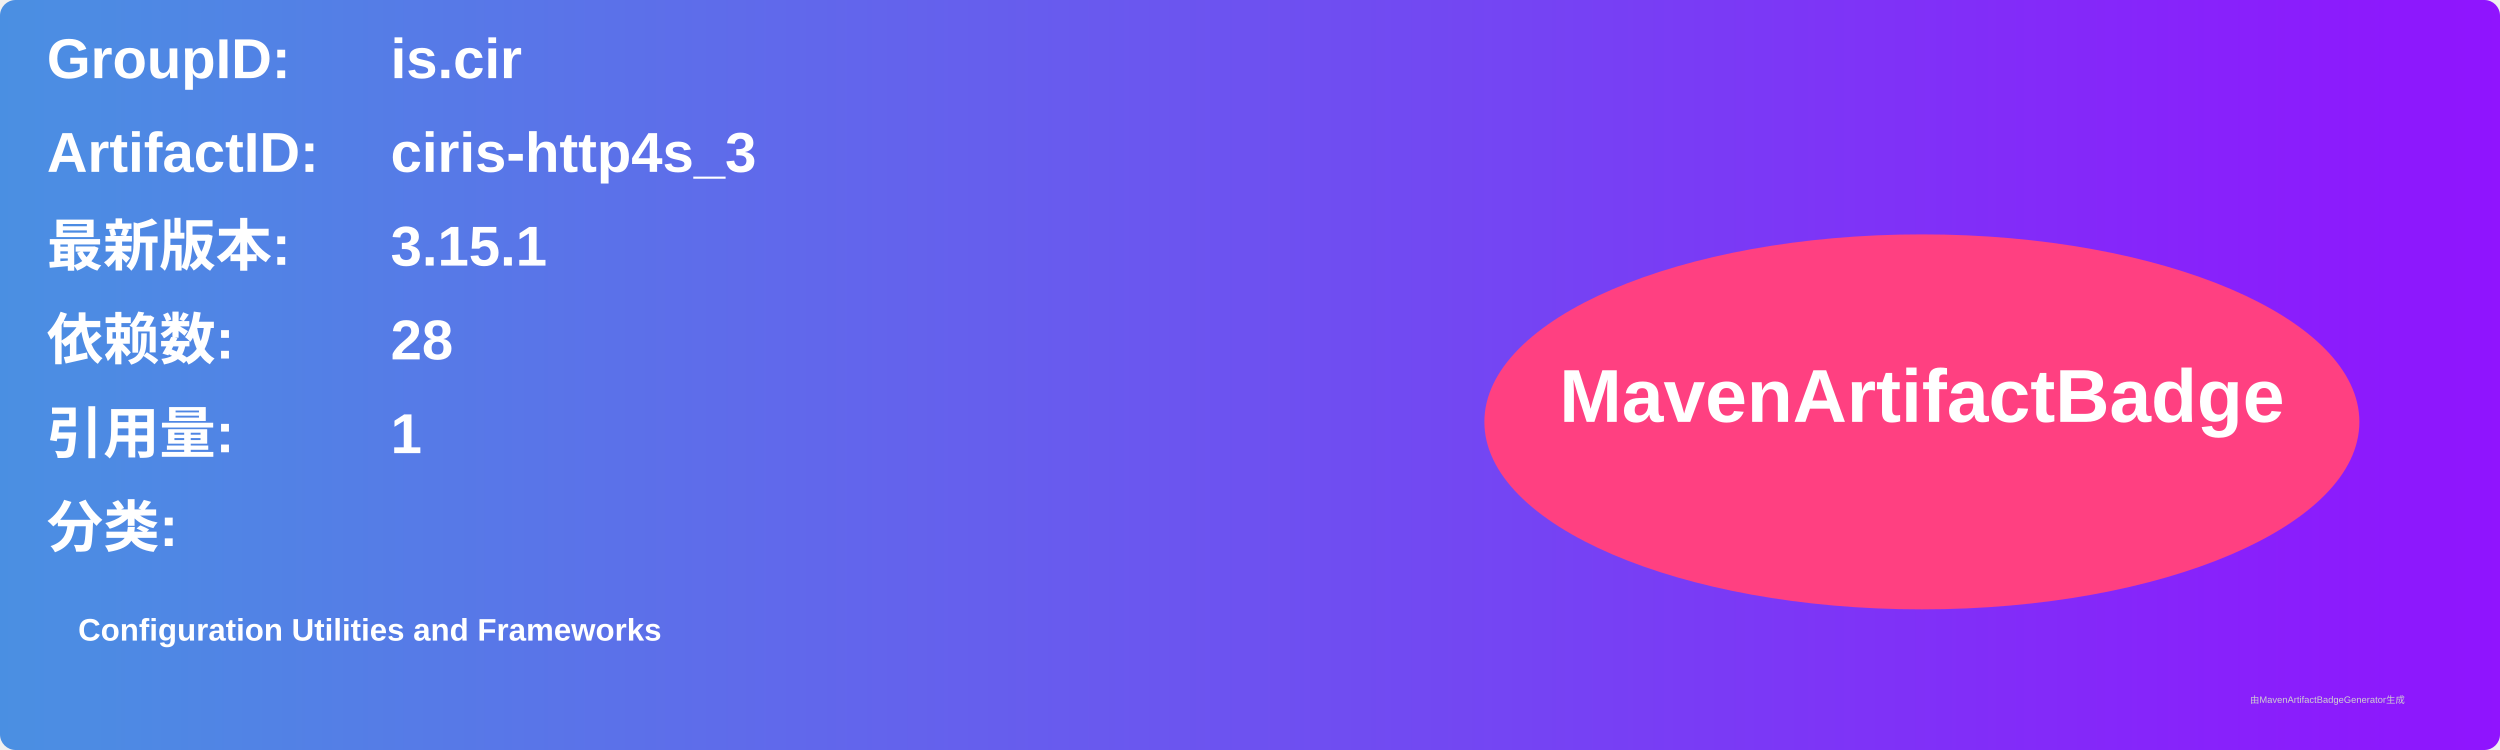
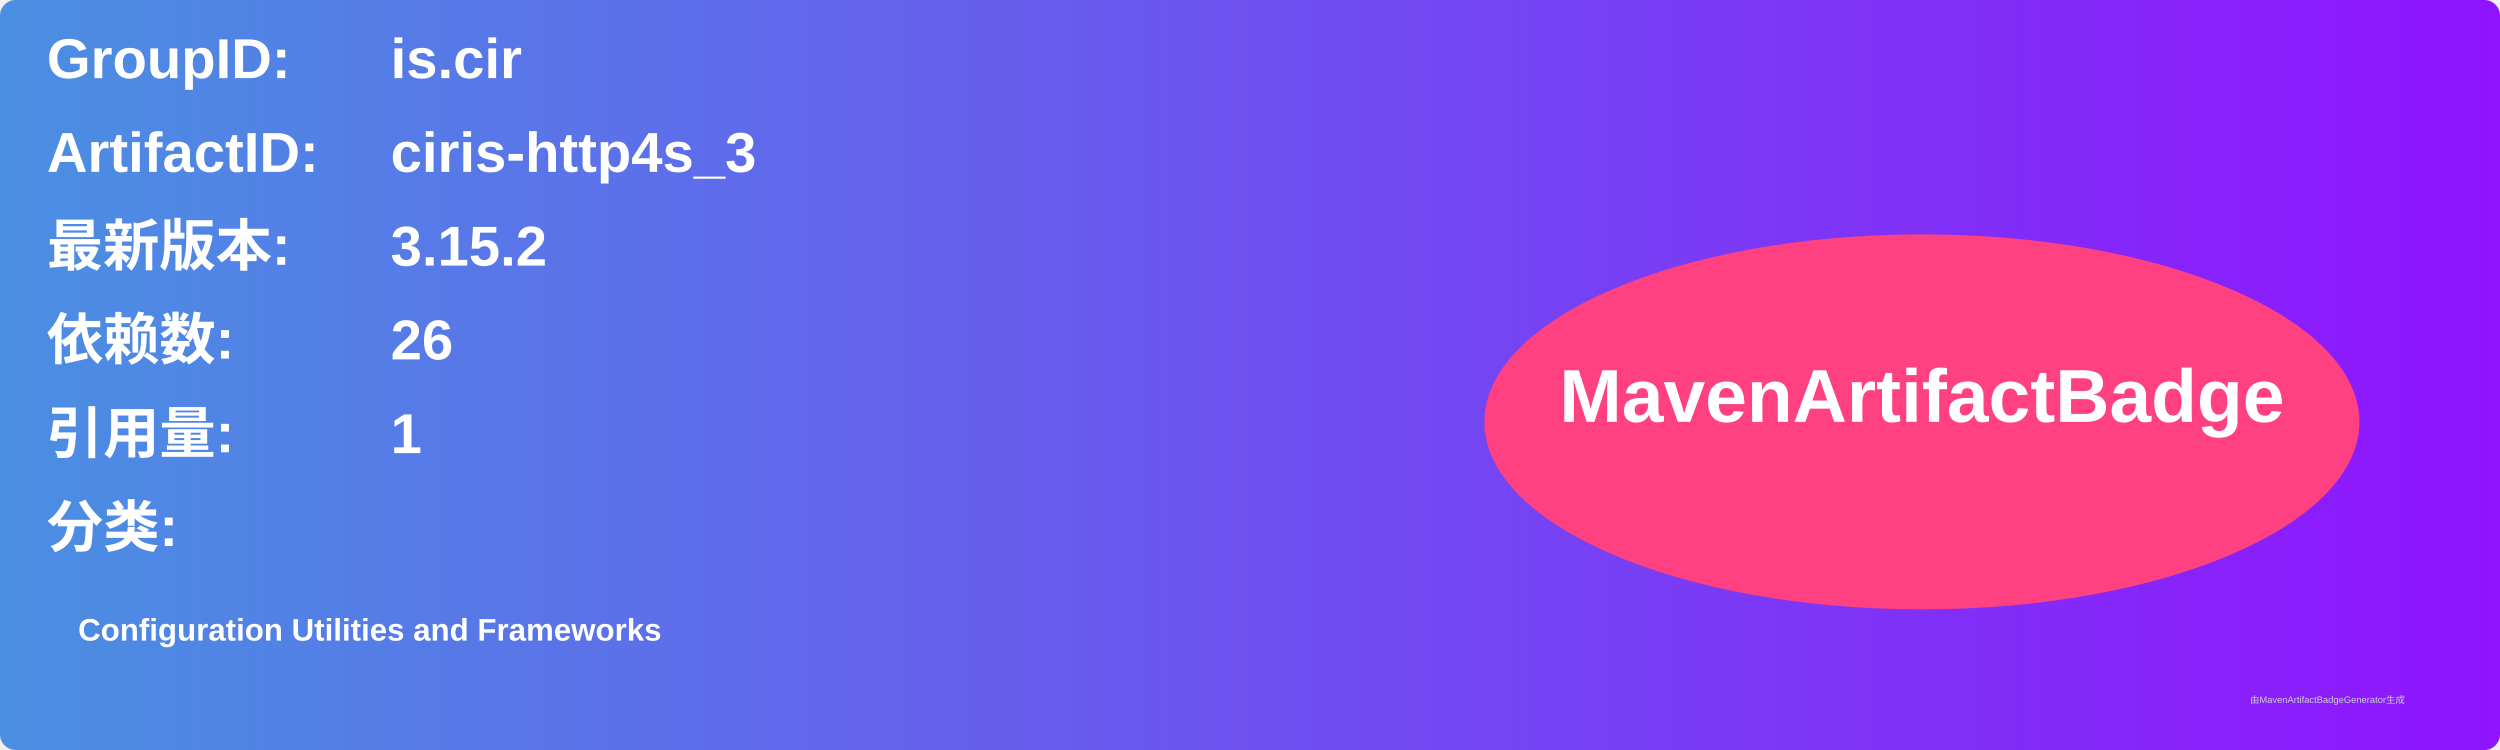
<svg xmlns="http://www.w3.org/2000/svg" width="800" height="240" viewBox="0 0 800 240">
  <linearGradient id="grad" x1="0%" y1="0%" x2="100%" y2="0%">
    <stop offset="0%" stop-color="#4a90e2" />
    <stop offset="100%" stop-color="#9013fe" />
  </linearGradient>
  <rect width="100%" height="100%" rx="5" ry="5" fill="url(#grad)" />
  <g transform="translate(15, 15)">
    <text x="0" y="10" font-family="Arial" font-size="18" fill="white" font-weight="bold" width="260">GroupID:</text>
    <text x="110" y="10" font-family="Arial" font-size="18" fill="white" font-weight="bold" width="460">is.cir</text>
    <text x="0" y="40" font-family="Arial" font-size="18" fill="white" font-weight="bold" width="260">ArtifactID:</text>
    <text x="110" y="40" font-family="Arial" font-size="18" fill="white" font-weight="bold" width="460">ciris-http4s_3</text>
    <text x="0" y="70" font-family="Arial" font-size="18" fill="white" font-weight="bold">最新版本:</text>
    <text x="110" y="70" font-family="Arial" font-size="18" fill="white" font-weight="bold">
-       <tspan font-weight="bold">3.15.1</tspan>
+       <tspan font-weight="bold">3.15.2</tspan>
    </text>
    <text x="0" y="100" font-family="Arial" font-size="18" fill="white" font-weight="bold">依赖数: </text>
    <text x="110" y="100" font-family="Arial" font-size="18" fill="white">
-       <tspan font-weight="bold">28</tspan>
+       <tspan font-weight="bold">26</tspan>
    </text>
    <text x="0" y="130" font-family="Arial" font-size="18" fill="white" font-weight="bold">引用量: </text>
    <text x="110" y="130" font-family="Arial" font-size="18" fill="white">
      <tspan font-weight="bold">1</tspan>
    </text>
    <text x="0" y="160" font-family="Arial" font-size="18" fill="white" font-weight="bold">分类:</text>
    <text x="10" y="190" font-family="Arial" font-size="10" fill="white">
      <tspan font-weight="bold">Configuration Utilities and Frameworks</tspan>
    </text>
    <ellipse cx="600" cy="120" rx="140" ry="60" fill="#ff4081" />
    <text x="600" y="120" text-anchor="middle" font-family="Arial" font-size="24" fill="white" font-weight="bold">MavenArtifactBadge</text>
  </g>
  <text x="720" y="225" font-family="Arial" font-size="3" fill="#d0d0d0">由MavenArtifactBadgeGenerator生成</text>
</svg>
